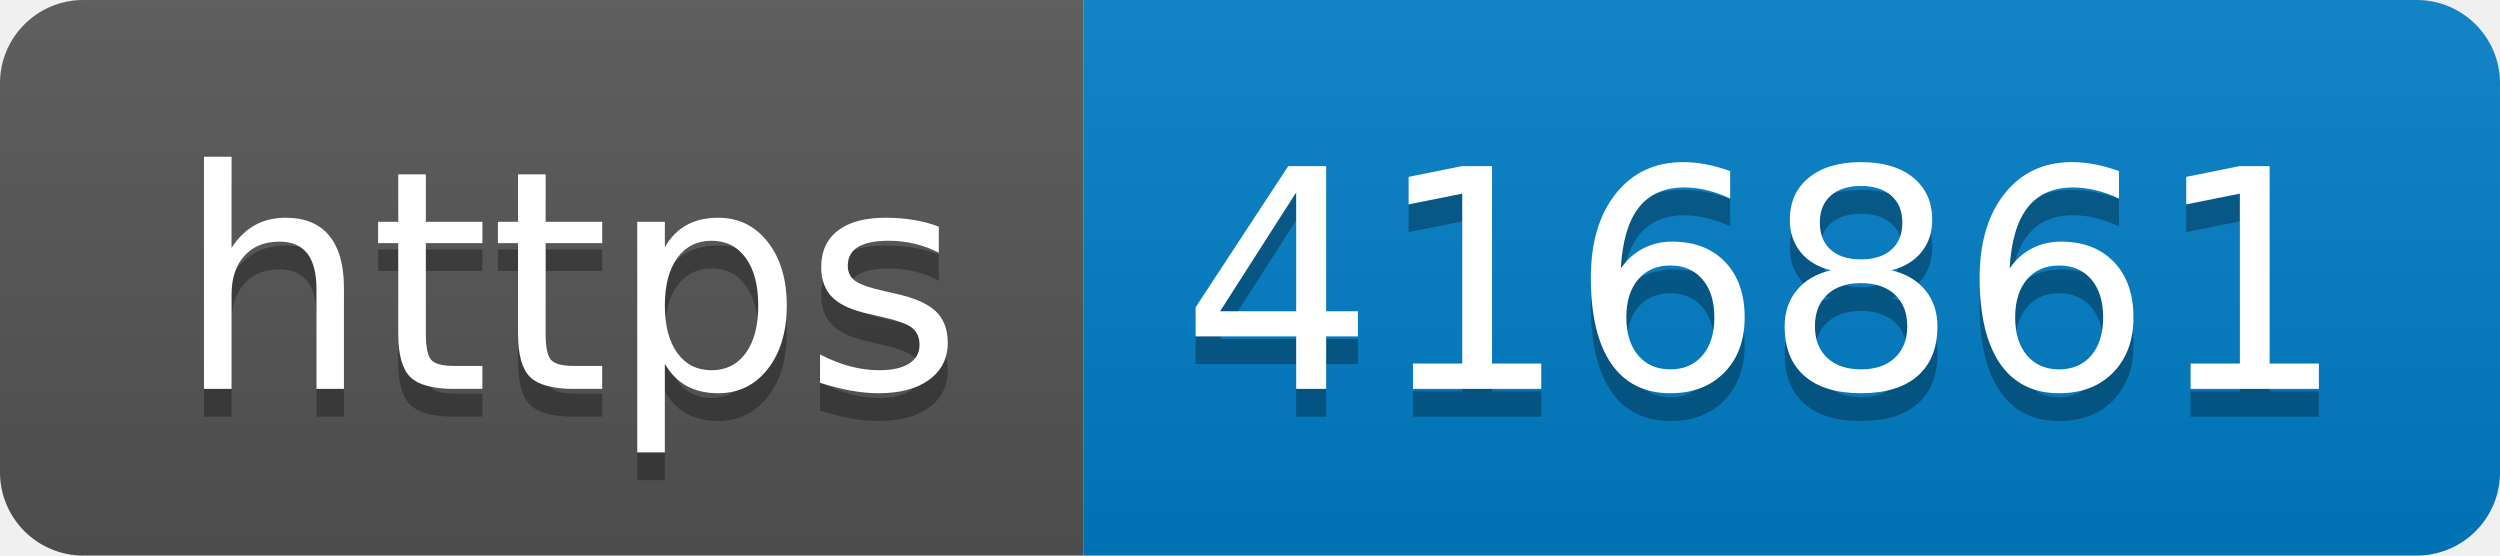
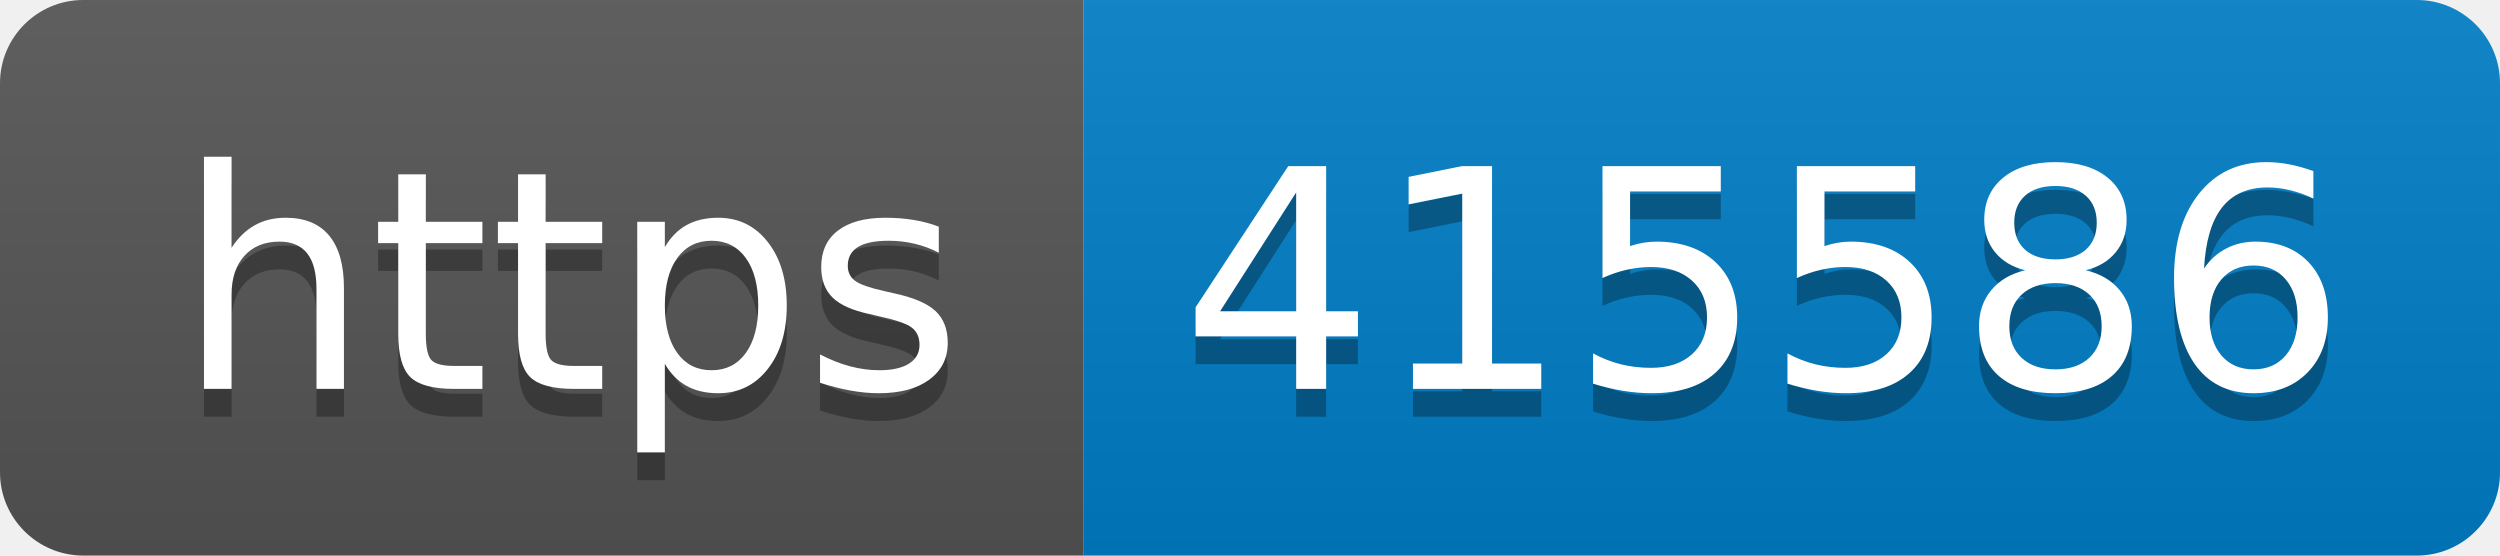
- <svg xmlns="http://www.w3.org/2000/svg" width="90" height="20" role="img" aria-label="https: 416861">
+ <svg xmlns="http://www.w3.org/2000/svg" width="90" height="20" role="img" aria-label="https: 415586">
  <linearGradient id="s" x2="0" y2="100%">
    <stop offset="0" stop-color="#bbb" stop-opacity=".1" />
    <stop offset="1" stop-opacity=".1" />
  </linearGradient>
  <clipPath id="r">
    <rect width="90" height="20" rx="3" fill="#fff" />
  </clipPath>
  <g clip-path="url(#r)">
    <rect width="39" height="20" fill="#555" />
    <rect x="39" width="51" height="20" fill="#007ec6" />
    <rect width="90" height="20" fill="url(#s)" />
  </g>
  <g fill="#fff" text-anchor="middle" font-family="Verdana,Geneva,DejaVu Sans,sans-serif" text-rendering="geometricPrecision" font-size="110">
    <text aria-hidden="true" x="205" y="150" fill="#010101" fill-opacity=".3" transform="scale(.1)" textLength="290">https</text>
    <text x="205" y="140" transform="scale(.1)" fill="#fff" textLength="290">https</text>
-     <text aria-hidden="true" x="635" y="150" fill="#010101" fill-opacity=".3" transform="scale(.1)" textLength="410">416861</text>
-     <text x="635" y="140" transform="scale(.1)" fill="#fff" textLength="410">416861</text>
+     <text aria-hidden="true" x="635" y="150" fill="#010101" fill-opacity=".3" transform="scale(.1)" textLength="410">415586</text>
+     <text x="635" y="140" transform="scale(.1)" fill="#fff" textLength="410">415586</text>
  </g>
</svg>
